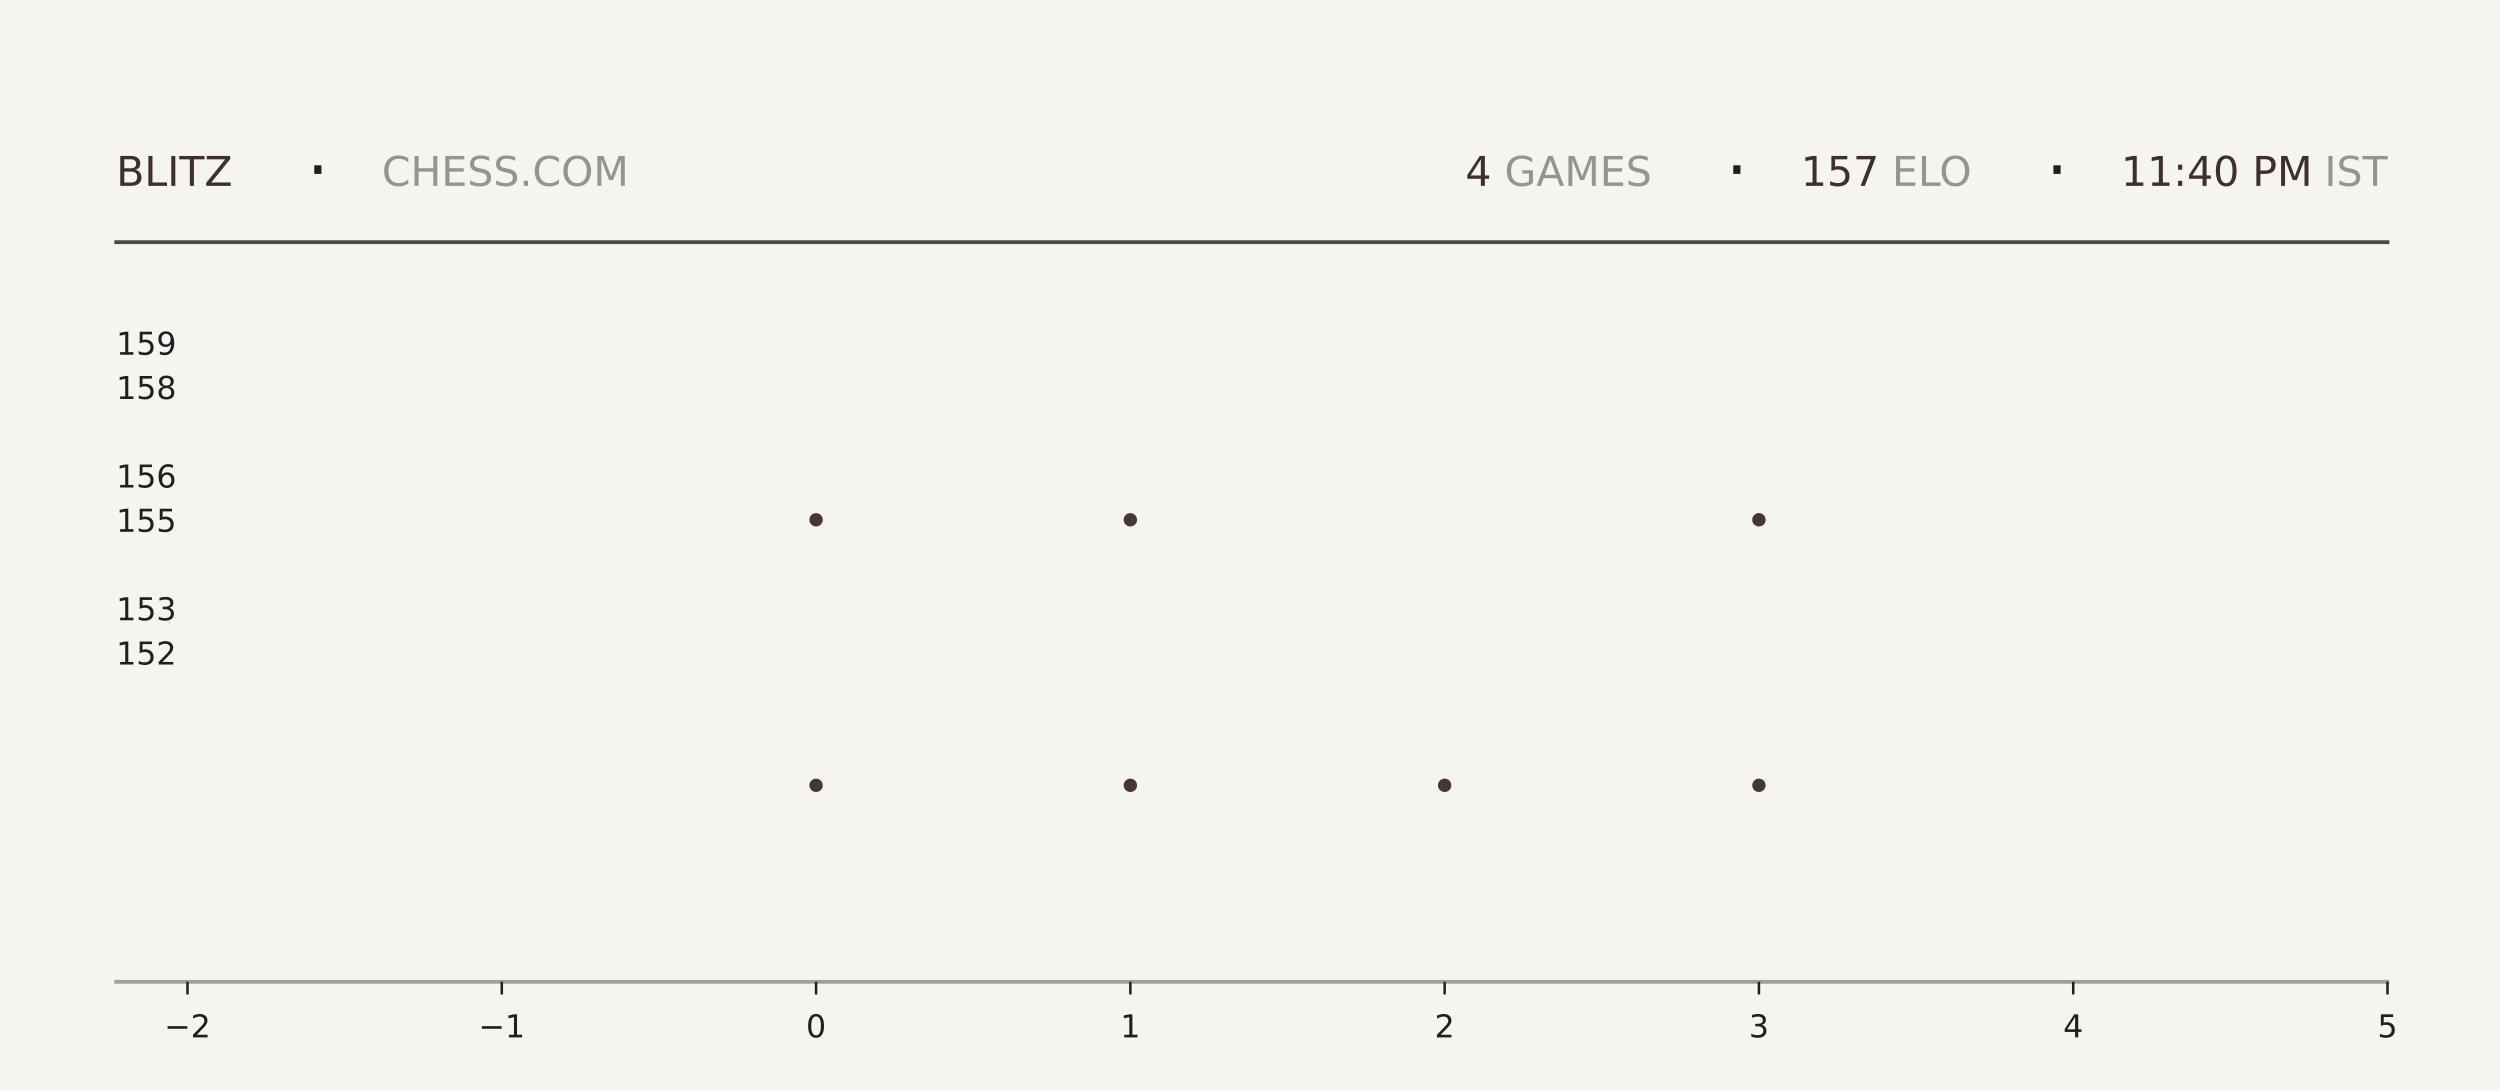
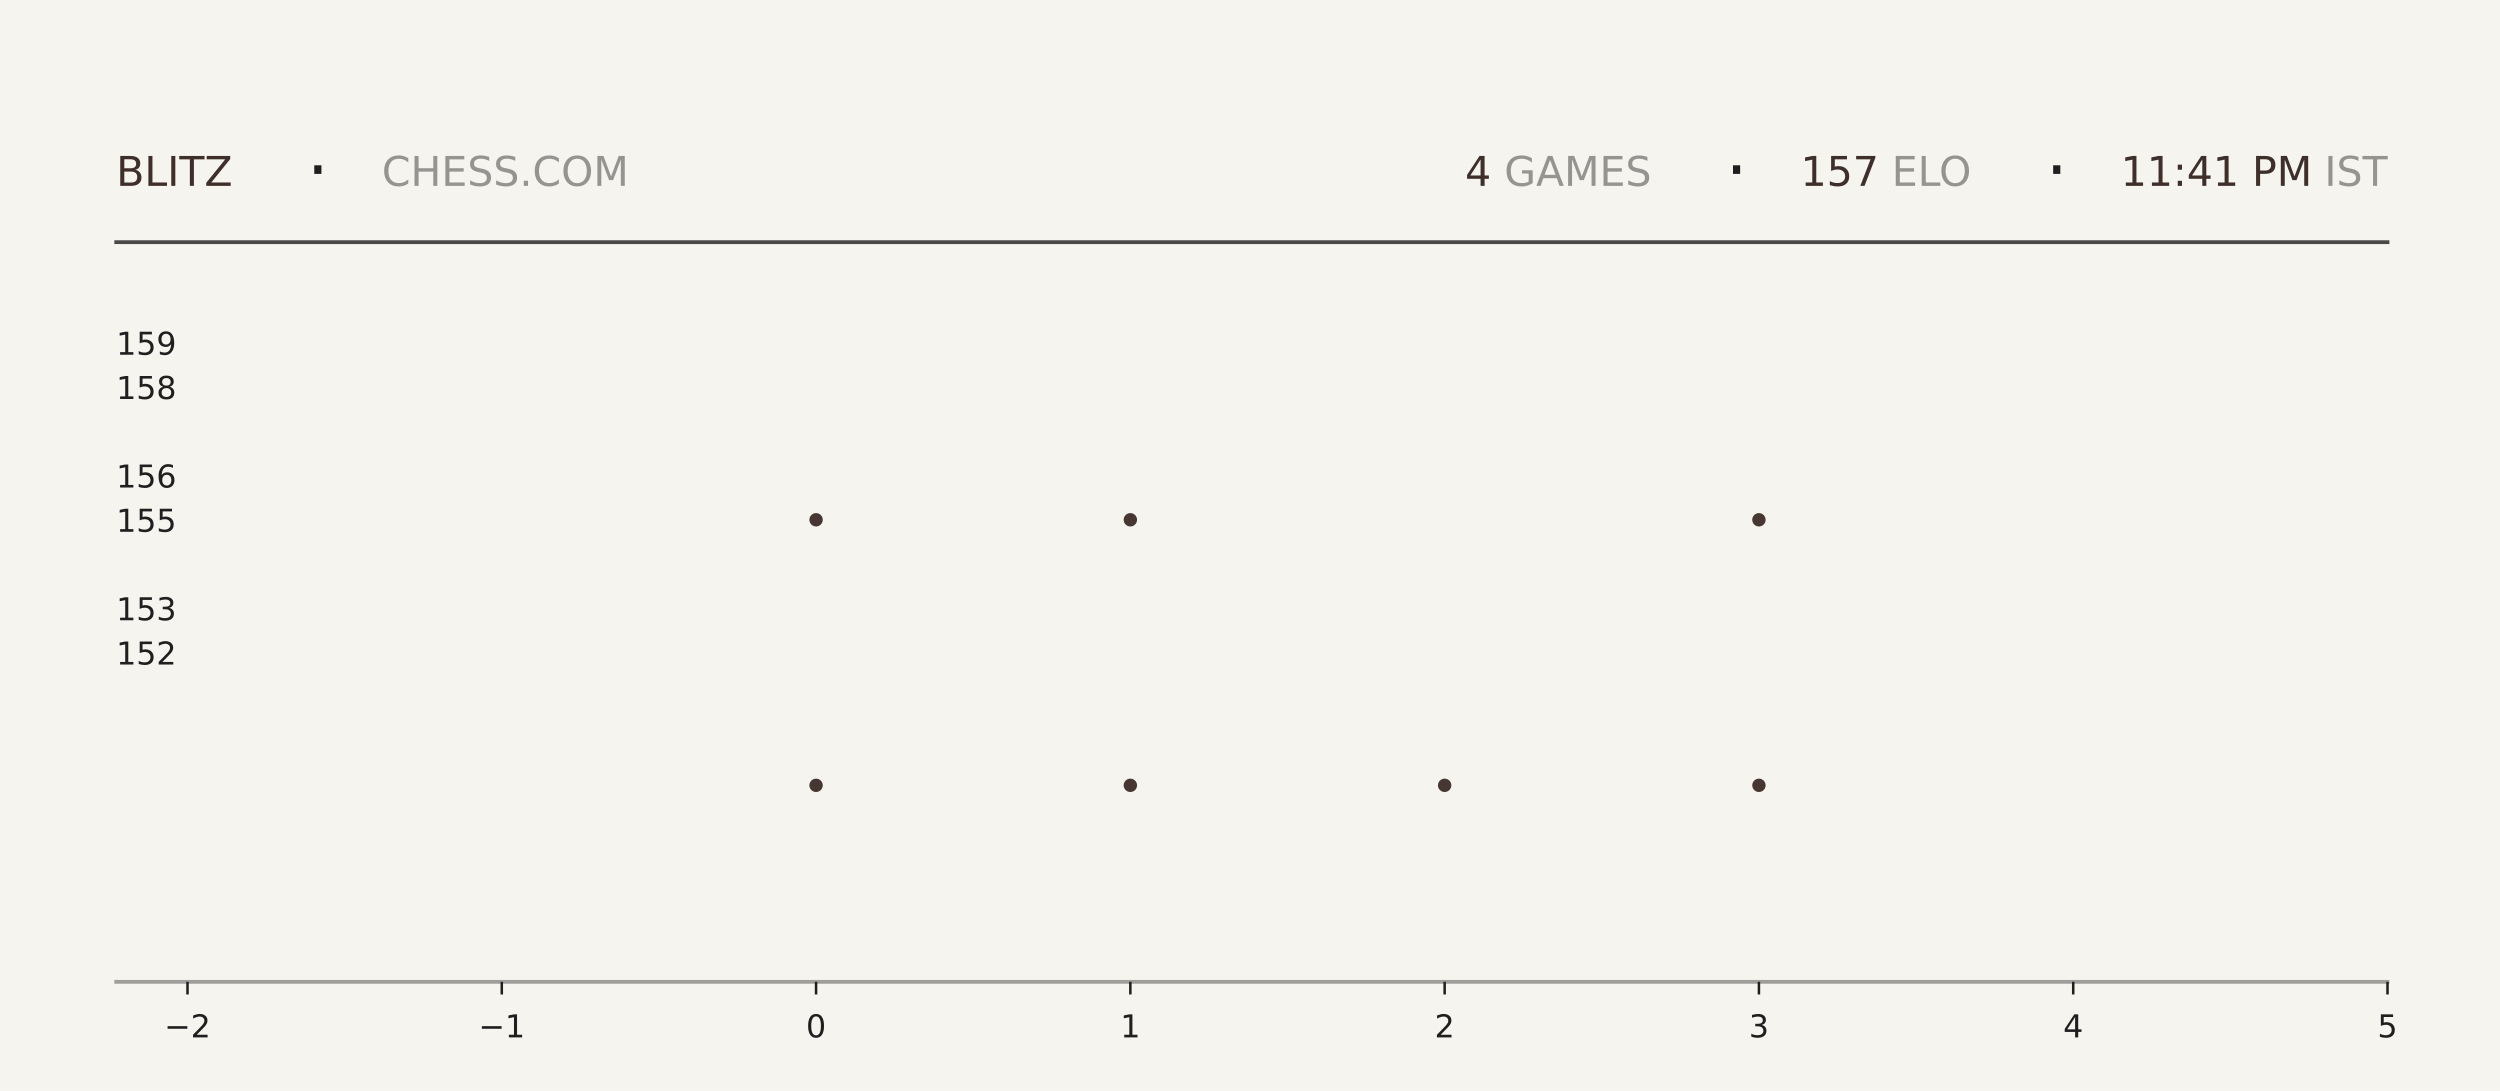
<svg xmlns="http://www.w3.org/2000/svg" xmlns:xlink="http://www.w3.org/1999/xlink" width="792pt" height="345.6pt" viewBox="0 0 792 345.6" version="1.1">
  <defs>
    <style type="text/css">*{stroke-linejoin: round; stroke-linecap: butt}</style>
  </defs>
  <g id="figure_1">
    <g id="patch_1">
      <path d="M 0 345.6  L 792 345.6  L 792 0  L 0 0  z " style="fill: #f6f4ef" />
    </g>
    <g id="axes_1">
      <g id="patch_2">
        <path d="M 59.4 311.04  L 756.36 311.04  L 756.36 103.68  L 59.4 103.68  z " style="fill: #f6f4ef" />
      </g>
      <g id="PathCollection_1">
        <defs>
-           <path id="m1e11d1c004" d="M 0 2.121  C 0.563 2.121 1.102 1.898 1.5 1.5  C 1.898 1.102 2.121 0.563 2.121 0  C 2.121 -0.563 1.898 -1.102 1.5 -1.5  C 1.102 -1.898 0.563 -2.121 0 -2.121  C -0.563 -2.121 -1.102 -1.898 -1.5 -1.5  C -1.898 -1.102 -2.121 -0.563 -2.121 0  C -2.121 0.563 -1.898 1.102 -1.5 1.5  C -1.102 1.898 -0.563 2.121 0 2.121  z " />
-         </defs>
-         <g clip-path="url(#p8f12d08080)">
-           <use xlink:href="#m1e11d1c004" x="258.531" y="248.79" style="fill: #3e2f2a; fill-opacity: 0.95" />
-           <use xlink:href="#m1e11d1c004" x="258.531" y="164.668" style="fill: #3e2f2a; fill-opacity: 0.95" />
+           <path id="m5e19335774" d="M 0 2.121  C 0.563 2.121 1.102 1.898 1.5 1.5  C 1.898 1.102 2.121 0.563 2.121 0  C 2.121 -0.563 1.898 -1.102 1.5 -1.5  C 1.102 -1.898 0.563 -2.121 0 -2.121  C -0.563 -2.121 -1.102 -1.898 -1.5 -1.5  C -1.898 -1.102 -2.121 -0.563 -2.121 0  C -2.121 0.563 -1.898 1.102 -1.5 1.5  C -1.102 1.898 -0.563 2.121 0 2.121  z " />
+         </defs>
+         <g clip-path="url(#pc4fc7b3f80)">
+           <use xlink:href="#m5e19335774" x="258.531" y="248.79" style="fill: #3e2f2a; fill-opacity: 0.95" />
+           <use xlink:href="#m5e19335774" x="258.531" y="164.668" style="fill: #3e2f2a; fill-opacity: 0.95" />
        </g>
      </g>
      <g id="PathCollection_2">
-         <g clip-path="url(#p8f12d08080)">
-           <use xlink:href="#m1e11d1c004" x="358.097" y="248.79" style="fill: #3e2f2a; fill-opacity: 0.95" />
-           <use xlink:href="#m1e11d1c004" x="358.097" y="164.668" style="fill: #3e2f2a; fill-opacity: 0.95" />
-           <use xlink:href="#m1e11d1c004" x="358.097" y="80.547" style="fill: #3e2f2a; fill-opacity: 0.95" />
+         <g clip-path="url(#pc4fc7b3f80)">
+           <use xlink:href="#m5e19335774" x="358.097" y="248.79" style="fill: #3e2f2a; fill-opacity: 0.95" />
+           <use xlink:href="#m5e19335774" x="358.097" y="164.668" style="fill: #3e2f2a; fill-opacity: 0.95" />
+           <use xlink:href="#m5e19335774" x="358.097" y="80.547" style="fill: #3e2f2a; fill-opacity: 0.95" />
        </g>
      </g>
      <g id="PathCollection_3">
-         <g clip-path="url(#p8f12d08080)">
-           <use xlink:href="#m1e11d1c004" x="457.663" y="248.79" style="fill: #3e2f2a; fill-opacity: 0.95" />
+         <g clip-path="url(#pc4fc7b3f80)">
+           <use xlink:href="#m5e19335774" x="457.663" y="248.79" style="fill: #3e2f2a; fill-opacity: 0.95" />
        </g>
      </g>
      <g id="PathCollection_4">
-         <g clip-path="url(#p8f12d08080)">
-           <use xlink:href="#m1e11d1c004" x="557.229" y="248.79" style="fill: #3e2f2a; fill-opacity: 0.95" />
-           <use xlink:href="#m1e11d1c004" x="557.229" y="164.668" style="fill: #3e2f2a; fill-opacity: 0.95" />
-           <use xlink:href="#m1e11d1c004" x="557.229" y="80.547" style="fill: #3e2f2a; fill-opacity: 0.95" />
+         <g clip-path="url(#pc4fc7b3f80)">
+           <use xlink:href="#m5e19335774" x="557.229" y="248.79" style="fill: #3e2f2a; fill-opacity: 0.95" />
+           <use xlink:href="#m5e19335774" x="557.229" y="164.668" style="fill: #3e2f2a; fill-opacity: 0.95" />
+           <use xlink:href="#m5e19335774" x="557.229" y="80.547" style="fill: #3e2f2a; fill-opacity: 0.95" />
        </g>
      </g>
      <g id="matplotlib.axis_1">
        <g id="xtick_1">
          <g id="line2d_1">
            <defs>
-               <path id="maa149a0e18" d="M 0 0  L 0 4  " style="stroke: #1f1f1f; stroke-width: 0.8" />
+               <path id="m4b2a8c8f43" d="M 0 0  L 0 4  " style="stroke: #1f1f1f; stroke-width: 0.8" />
            </defs>
            <g>
-               <use xlink:href="#maa149a0e18" x="59.4" y="311.04" style="fill: #1f1f1f; stroke: #1f1f1f; stroke-width: 0.8" />
+               <use xlink:href="#m4b2a8c8f43" x="59.4" y="311.04" style="fill: #1f1f1f; stroke: #1f1f1f; stroke-width: 0.8" />
            </g>
          </g>
          <g id="text_1">
            <g style="fill: #1f1f1f" transform="translate(52.02891 328.6384) scale(0.1 -0.1)">
              <defs>
                <path id="DejaVuSans-2212" d="M 678 2272  L 4684 2272  L 4684 1741  L 678 1741  L 678 2272  z " transform="scale(0.015625)" />
                <path id="DejaVuSans-32" d="M 1228 531  L 3431 531  L 3431 0  L 469 0  L 469 531  Q 828 903 1448 1529  Q 2069 2156 2228 2338  Q 2531 2678 2651 2914  Q 2772 3150 2772 3378  Q 2772 3750 2511 3984  Q 2250 4219 1831 4219  Q 1534 4219 1204 4116  Q 875 4013 500 3803  L 500 4441  Q 881 4594 1212 4672  Q 1544 4750 1819 4750  Q 2544 4750 2975 4387  Q 3406 4025 3406 3419  Q 3406 3131 3298 2873  Q 3191 2616 2906 2266  Q 2828 2175 2409 1742  Q 1991 1309 1228 531  z " transform="scale(0.015625)" />
              </defs>
              <use xlink:href="#DejaVuSans-2212" />
              <use xlink:href="#DejaVuSans-32" transform="translate(83.78906 0)" />
            </g>
          </g>
        </g>
        <g id="xtick_2">
          <g id="line2d_2">
            <g>
-               <use xlink:href="#maa149a0e18" x="158.966" y="311.04" style="fill: #1f1f1f; stroke: #1f1f1f; stroke-width: 0.8" />
+               <use xlink:href="#m4b2a8c8f43" x="158.966" y="311.04" style="fill: #1f1f1f; stroke: #1f1f1f; stroke-width: 0.8" />
            </g>
          </g>
          <g id="text_2">
            <g style="fill: #1f1f1f" transform="translate(151.5946 328.6384) scale(0.1 -0.1)">
              <defs>
                <path id="DejaVuSans-31" d="M 794 531  L 1825 531  L 1825 4091  L 703 3866  L 703 4441  L 1819 4666  L 2450 4666  L 2450 531  L 3481 531  L 3481 0  L 794 0  L 794 531  z " transform="scale(0.015625)" />
              </defs>
              <use xlink:href="#DejaVuSans-2212" />
              <use xlink:href="#DejaVuSans-31" transform="translate(83.78906 0)" />
            </g>
          </g>
        </g>
        <g id="xtick_3">
          <g id="line2d_3">
            <g>
-               <use xlink:href="#maa149a0e18" x="258.531" y="311.04" style="fill: #1f1f1f; stroke: #1f1f1f; stroke-width: 0.8" />
+               <use xlink:href="#m4b2a8c8f43" x="258.531" y="311.04" style="fill: #1f1f1f; stroke: #1f1f1f; stroke-width: 0.8" />
            </g>
          </g>
          <g id="text_3">
            <g style="fill: #1f1f1f" transform="translate(255.3502 328.6384) scale(0.1 -0.1)">
              <defs>
                <path id="DejaVuSans-30" d="M 2034 4250  Q 1547 4250 1301 3770  Q 1056 3291 1056 2328  Q 1056 1369 1301 889  Q 1547 409 2034 409  Q 2525 409 2770 889  Q 3016 1369 3016 2328  Q 3016 3291 2770 3770  Q 2525 4250 2034 4250  z M 2034 4750  Q 2819 4750 3233 4129  Q 3647 3509 3647 2328  Q 3647 1150 3233 529  Q 2819 -91 2034 -91  Q 1250 -91 836 529  Q 422 1150 422 2328  Q 422 3509 836 4129  Q 1250 4750 2034 4750  z " transform="scale(0.015625)" />
              </defs>
              <use xlink:href="#DejaVuSans-30" />
            </g>
          </g>
        </g>
        <g id="xtick_4">
          <g id="line2d_4">
            <g>
-               <use xlink:href="#maa149a0e18" x="358.097" y="311.04" style="fill: #1f1f1f; stroke: #1f1f1f; stroke-width: 0.8" />
+               <use xlink:href="#m4b2a8c8f43" x="358.097" y="311.04" style="fill: #1f1f1f; stroke: #1f1f1f; stroke-width: 0.8" />
            </g>
          </g>
          <g id="text_4">
            <g style="fill: #1f1f1f" transform="translate(354.9159 328.6384) scale(0.1 -0.1)">
              <use xlink:href="#DejaVuSans-31" />
            </g>
          </g>
        </g>
        <g id="xtick_5">
          <g id="line2d_5">
            <g>
-               <use xlink:href="#maa149a0e18" x="457.663" y="311.04" style="fill: #1f1f1f; stroke: #1f1f1f; stroke-width: 0.8" />
+               <use xlink:href="#m4b2a8c8f43" x="457.663" y="311.04" style="fill: #1f1f1f; stroke: #1f1f1f; stroke-width: 0.8" />
            </g>
          </g>
          <g id="text_5">
            <g style="fill: #1f1f1f" transform="translate(454.4816 328.6384) scale(0.1 -0.1)">
              <use xlink:href="#DejaVuSans-32" />
            </g>
          </g>
        </g>
        <g id="xtick_6">
          <g id="line2d_6">
            <g>
-               <use xlink:href="#maa149a0e18" x="557.229" y="311.04" style="fill: #1f1f1f; stroke: #1f1f1f; stroke-width: 0.8" />
+               <use xlink:href="#m4b2a8c8f43" x="557.229" y="311.04" style="fill: #1f1f1f; stroke: #1f1f1f; stroke-width: 0.8" />
            </g>
          </g>
          <g id="text_6">
            <g style="fill: #1f1f1f" transform="translate(554.0473 328.6384) scale(0.1 -0.1)">
              <defs>
                <path id="DejaVuSans-33" d="M 2597 2516  Q 3050 2419 3304 2112  Q 3559 1806 3559 1356  Q 3559 666 3084 287  Q 2609 -91 1734 -91  Q 1441 -91 1130 -33  Q 819 25 488 141  L 488 750  Q 750 597 1062 519  Q 1375 441 1716 441  Q 2309 441 2620 675  Q 2931 909 2931 1356  Q 2931 1769 2642 2001  Q 2353 2234 1838 2234  L 1294 2234  L 1294 2753  L 1863 2753  Q 2328 2753 2575 2939  Q 2822 3125 2822 3475  Q 2822 3834 2567 4026  Q 2313 4219 1838 4219  Q 1578 4219 1281 4162  Q 984 4106 628 3988  L 628 4550  Q 988 4650 1302 4700  Q 1616 4750 1894 4750  Q 2613 4750 3031 4423  Q 3450 4097 3450 3541  Q 3450 3153 3228 2886  Q 3006 2619 2597 2516  z " transform="scale(0.015625)" />
              </defs>
              <use xlink:href="#DejaVuSans-33" />
            </g>
          </g>
        </g>
        <g id="xtick_7">
          <g id="line2d_7">
            <g>
-               <use xlink:href="#maa149a0e18" x="656.794" y="311.04" style="fill: #1f1f1f; stroke: #1f1f1f; stroke-width: 0.8" />
+               <use xlink:href="#m4b2a8c8f43" x="656.794" y="311.04" style="fill: #1f1f1f; stroke: #1f1f1f; stroke-width: 0.8" />
            </g>
          </g>
          <g id="text_7">
            <g style="fill: #1f1f1f" transform="translate(653.613 328.6384) scale(0.1 -0.1)">
              <defs>
                <path id="DejaVuSans-34" d="M 2419 4116  L 825 1625  L 2419 1625  L 2419 4116  z M 2253 4666  L 3047 4666  L 3047 1625  L 3713 1625  L 3713 1100  L 3047 1100  L 3047 0  L 2419 0  L 2419 1100  L 313 1100  L 313 1709  L 2253 4666  z " transform="scale(0.015625)" />
              </defs>
              <use xlink:href="#DejaVuSans-34" />
            </g>
          </g>
        </g>
        <g id="xtick_8">
          <g id="line2d_8">
            <g>
-               <use xlink:href="#maa149a0e18" x="756.36" y="311.04" style="fill: #1f1f1f; stroke: #1f1f1f; stroke-width: 0.8" />
+               <use xlink:href="#m4b2a8c8f43" x="756.36" y="311.04" style="fill: #1f1f1f; stroke: #1f1f1f; stroke-width: 0.8" />
            </g>
          </g>
          <g id="text_8">
            <g style="fill: #1f1f1f" transform="translate(753.1788 328.6384) scale(0.1 -0.1)">
              <defs>
                <path id="DejaVuSans-35" d="M 691 4666  L 3169 4666  L 3169 4134  L 1269 4134  L 1269 2991  Q 1406 3038 1543 3061  Q 1681 3084 1819 3084  Q 2600 3084 3056 2656  Q 3513 2228 3513 1497  Q 3513 744 3044 326  Q 2575 -91 1722 -91  Q 1428 -91 1123 -41  Q 819 9 494 109  L 494 744  Q 775 591 1075 516  Q 1375 441 1709 441  Q 2250 441 2565 725  Q 2881 1009 2881 1497  Q 2881 1984 2565 2268  Q 2250 2553 1709 2553  Q 1456 2553 1204 2497  Q 953 2441 691 2322  L 691 4666  z " transform="scale(0.015625)" />
              </defs>
              <use xlink:href="#DejaVuSans-35" />
            </g>
          </g>
        </g>
      </g>
      <g id="matplotlib.axis_2">
        <g id="ytick_1">
          <g id="line2d_9" />
          <g id="text_9">
            <g style="fill: #1f1f1f" transform="translate(36.8125 210.5283) scale(0.1 -0.1)">
              <use xlink:href="#DejaVuSans-31" />
              <use xlink:href="#DejaVuSans-35" transform="translate(63.62305 0)" />
              <use xlink:href="#DejaVuSans-32" transform="translate(127.2461 0)" />
            </g>
          </g>
        </g>
        <g id="ytick_2">
          <g id="line2d_10" />
          <g id="text_10">
            <g style="fill: #1f1f1f" transform="translate(36.8125 196.508) scale(0.1 -0.1)">
              <use xlink:href="#DejaVuSans-31" />
              <use xlink:href="#DejaVuSans-35" transform="translate(63.62305 0)" />
              <use xlink:href="#DejaVuSans-33" transform="translate(127.2461 0)" />
            </g>
          </g>
        </g>
        <g id="ytick_3">
          <g id="line2d_11" />
          <g id="text_11">
            <g style="fill: #1f1f1f" transform="translate(36.8125 168.4675) scale(0.1 -0.1)">
              <use xlink:href="#DejaVuSans-31" />
              <use xlink:href="#DejaVuSans-35" transform="translate(63.62305 0)" />
              <use xlink:href="#DejaVuSans-35" transform="translate(127.2461 0)" />
            </g>
          </g>
        </g>
        <g id="ytick_4">
          <g id="line2d_12" />
          <g id="text_12">
            <g style="fill: #1f1f1f" transform="translate(36.8125 154.4472) scale(0.1 -0.1)">
              <defs>
                <path id="DejaVuSans-36" d="M 2113 2584  Q 1688 2584 1439 2293  Q 1191 2003 1191 1497  Q 1191 994 1439 701  Q 1688 409 2113 409  Q 2538 409 2786 701  Q 3034 994 3034 1497  Q 3034 2003 2786 2293  Q 2538 2584 2113 2584  z M 3366 4563  L 3366 3988  Q 3128 4100 2886 4159  Q 2644 4219 2406 4219  Q 1781 4219 1451 3797  Q 1122 3375 1075 2522  Q 1259 2794 1537 2939  Q 1816 3084 2150 3084  Q 2853 3084 3261 2657  Q 3669 2231 3669 1497  Q 3669 778 3244 343  Q 2819 -91 2113 -91  Q 1303 -91 875 529  Q 447 1150 447 2328  Q 447 3434 972 4092  Q 1497 4750 2381 4750  Q 2619 4750 2861 4703  Q 3103 4656 3366 4563  z " transform="scale(0.015625)" />
              </defs>
              <use xlink:href="#DejaVuSans-31" />
              <use xlink:href="#DejaVuSans-35" transform="translate(63.62305 0)" />
              <use xlink:href="#DejaVuSans-36" transform="translate(127.2461 0)" />
            </g>
          </g>
        </g>
        <g id="ytick_5">
          <g id="line2d_13" />
          <g id="text_13">
            <g style="fill: #1f1f1f" transform="translate(36.8125 126.4066) scale(0.1 -0.1)">
              <defs>
                <path id="DejaVuSans-38" d="M 2034 2216  Q 1584 2216 1326 1975  Q 1069 1734 1069 1313  Q 1069 891 1326 650  Q 1584 409 2034 409  Q 2484 409 2743 651  Q 3003 894 3003 1313  Q 3003 1734 2745 1975  Q 2488 2216 2034 2216  z M 1403 2484  Q 997 2584 770 2862  Q 544 3141 544 3541  Q 544 4100 942 4425  Q 1341 4750 2034 4750  Q 2731 4750 3128 4425  Q 3525 4100 3525 3541  Q 3525 3141 3298 2862  Q 3072 2584 2669 2484  Q 3125 2378 3379 2068  Q 3634 1759 3634 1313  Q 3634 634 3220 271  Q 2806 -91 2034 -91  Q 1263 -91 848 271  Q 434 634 434 1313  Q 434 1759 690 2068  Q 947 2378 1403 2484  z M 1172 3481  Q 1172 3119 1398 2916  Q 1625 2713 2034 2713  Q 2441 2713 2670 2916  Q 2900 3119 2900 3481  Q 2900 3844 2670 4047  Q 2441 4250 2034 4250  Q 1625 4250 1398 4047  Q 1172 3844 1172 3481  z " transform="scale(0.015625)" />
              </defs>
              <use xlink:href="#DejaVuSans-31" />
              <use xlink:href="#DejaVuSans-35" transform="translate(63.62305 0)" />
              <use xlink:href="#DejaVuSans-38" transform="translate(127.2461 0)" />
            </g>
          </g>
        </g>
        <g id="ytick_6">
          <g id="line2d_14" />
          <g id="text_14">
            <g style="fill: #1f1f1f" transform="translate(36.8125 112.3863) scale(0.1 -0.1)">
              <defs>
                <path id="DejaVuSans-39" d="M 703 97  L 703 672  Q 941 559 1184 500  Q 1428 441 1663 441  Q 2288 441 2617 861  Q 2947 1281 2994 2138  Q 2813 1869 2534 1725  Q 2256 1581 1919 1581  Q 1219 1581 811 2004  Q 403 2428 403 3163  Q 403 3881 828 4315  Q 1253 4750 1959 4750  Q 2769 4750 3195 4129  Q 3622 3509 3622 2328  Q 3622 1225 3098 567  Q 2575 -91 1691 -91  Q 1453 -91 1209 -44  Q 966 3 703 97  z M 1959 2075  Q 2384 2075 2632 2365  Q 2881 2656 2881 3163  Q 2881 3666 2632 3958  Q 2384 4250 1959 4250  Q 1534 4250 1286 3958  Q 1038 3666 1038 3163  Q 1038 2656 1286 2365  Q 1534 2075 1959 2075  z " transform="scale(0.015625)" />
              </defs>
              <use xlink:href="#DejaVuSans-31" />
              <use xlink:href="#DejaVuSans-35" transform="translate(63.62305 0)" />
              <use xlink:href="#DejaVuSans-39" transform="translate(127.2461 0)" />
            </g>
          </g>
        </g>
      </g>
    </g>
    <g id="line2d_15">
      <path d="M 36.82 76.723  L 756.36 76.723  " style="fill: none; stroke: #1f1f1f; stroke-opacity: 0.8; stroke-width: 1.2; stroke-linecap: square" />
    </g>
    <g id="line2d_16">
      <path d="M 36.82 311.04  L 756.36 311.04  " style="fill: none; stroke: #1f1f1f; stroke-opacity: 0.4; stroke-width: 1.2; stroke-linecap: square" />
    </g>
    <g id="text_15">
      <g style="fill: #3e2f2a" transform="translate(36.82 58.88319) scale(0.13 -0.13)">
        <defs>
          <path id="DejaVuSans-42" d="M 1259 2228  L 1259 519  L 2272 519  Q 2781 519 3026 730  Q 3272 941 3272 1375  Q 3272 1813 3026 2020  Q 2781 2228 2272 2228  L 1259 2228  z M 1259 4147  L 1259 2741  L 2194 2741  Q 2656 2741 2882 2914  Q 3109 3088 3109 3444  Q 3109 3797 2882 3972  Q 2656 4147 2194 4147  L 1259 4147  z M 628 4666  L 2241 4666  Q 2963 4666 3353 4366  Q 3744 4066 3744 3513  Q 3744 3084 3544 2831  Q 3344 2578 2956 2516  Q 3422 2416 3680 2098  Q 3938 1781 3938 1306  Q 3938 681 3513 340  Q 3088 0 2303 0  L 628 0  L 628 4666  z " transform="scale(0.015625)" />
          <path id="DejaVuSans-4c" d="M 628 4666  L 1259 4666  L 1259 531  L 3531 531  L 3531 0  L 628 0  L 628 4666  z " transform="scale(0.015625)" />
          <path id="DejaVuSans-49" d="M 628 4666  L 1259 4666  L 1259 0  L 628 0  L 628 4666  z " transform="scale(0.015625)" />
          <path id="DejaVuSans-54" d="M -19 4666  L 3928 4666  L 3928 4134  L 2272 4134  L 2272 0  L 1638 0  L 1638 4134  L -19 4134  L -19 4666  z " transform="scale(0.015625)" />
          <path id="DejaVuSans-5a" d="M 359 4666  L 4025 4666  L 4025 4184  L 1075 531  L 4097 531  L 4097 0  L 288 0  L 288 481  L 3238 4134  L 359 4134  L 359 4666  z " transform="scale(0.015625)" />
        </defs>
        <use xlink:href="#DejaVuSans-42" />
        <use xlink:href="#DejaVuSans-4c" transform="translate(68.60352 0)" />
        <use xlink:href="#DejaVuSans-49" transform="translate(124.3164 0)" />
        <use xlink:href="#DejaVuSans-54" transform="translate(153.8086 0)" />
        <use xlink:href="#DejaVuSans-5a" transform="translate(214.8926 0)" />
      </g>
    </g>
    <g id="text_16">
      <g style="fill: #1f1f1f" transform="translate(97.21 61.36662) scale(0.22 -0.22)">
        <defs>
          <path id="DejaVuSans-b7" d="M 684 2619  L 1344 2619  L 1344 1825  L 684 1825  L 684 2619  z " transform="scale(0.015625)" />
        </defs>
        <use xlink:href="#DejaVuSans-b7" />
      </g>
    </g>
    <g id="text_17">
      <g style="fill: #1f1f1f; opacity: 0.45" transform="translate(120.97 58.88319) scale(0.13 -0.13)">
        <defs>
          <path id="DejaVuSans-43" d="M 4122 4306  L 4122 3641  Q 3803 3938 3442 4084  Q 3081 4231 2675 4231  Q 1875 4231 1450 3742  Q 1025 3253 1025 2328  Q 1025 1406 1450 917  Q 1875 428 2675 428  Q 3081 428 3442 575  Q 3803 722 4122 1019  L 4122 359  Q 3791 134 3420 21  Q 3050 -91 2638 -91  Q 1578 -91 968 557  Q 359 1206 359 2328  Q 359 3453 968 4101  Q 1578 4750 2638 4750  Q 3056 4750 3426 4639  Q 3797 4528 4122 4306  z " transform="scale(0.015625)" />
          <path id="DejaVuSans-48" d="M 628 4666  L 1259 4666  L 1259 2753  L 3553 2753  L 3553 4666  L 4184 4666  L 4184 0  L 3553 0  L 3553 2222  L 1259 2222  L 1259 0  L 628 0  L 628 4666  z " transform="scale(0.015625)" />
          <path id="DejaVuSans-45" d="M 628 4666  L 3578 4666  L 3578 4134  L 1259 4134  L 1259 2753  L 3481 2753  L 3481 2222  L 1259 2222  L 1259 531  L 3634 531  L 3634 0  L 628 0  L 628 4666  z " transform="scale(0.015625)" />
          <path id="DejaVuSans-53" d="M 3425 4513  L 3425 3897  Q 3066 4069 2747 4153  Q 2428 4238 2131 4238  Q 1616 4238 1336 4038  Q 1056 3838 1056 3469  Q 1056 3159 1242 3001  Q 1428 2844 1947 2747  L 2328 2669  Q 3034 2534 3370 2195  Q 3706 1856 3706 1288  Q 3706 609 3251 259  Q 2797 -91 1919 -91  Q 1588 -91 1214 -16  Q 841 59 441 206  L 441 856  Q 825 641 1194 531  Q 1563 422 1919 422  Q 2459 422 2753 634  Q 3047 847 3047 1241  Q 3047 1584 2836 1778  Q 2625 1972 2144 2069  L 1759 2144  Q 1053 2284 737 2584  Q 422 2884 422 3419  Q 422 4038 858 4394  Q 1294 4750 2059 4750  Q 2388 4750 2728 4690  Q 3069 4631 3425 4513  z " transform="scale(0.015625)" />
          <path id="DejaVuSans-2e" d="M 684 794  L 1344 794  L 1344 0  L 684 0  L 684 794  z " transform="scale(0.015625)" />
          <path id="DejaVuSans-4f" d="M 2522 4238  Q 1834 4238 1429 3725  Q 1025 3213 1025 2328  Q 1025 1447 1429 934  Q 1834 422 2522 422  Q 3209 422 3611 934  Q 4013 1447 4013 2328  Q 4013 3213 3611 3725  Q 3209 4238 2522 4238  z M 2522 4750  Q 3503 4750 4090 4092  Q 4678 3434 4678 2328  Q 4678 1225 4090 567  Q 3503 -91 2522 -91  Q 1538 -91 948 565  Q 359 1222 359 2328  Q 359 3434 948 4092  Q 1538 4750 2522 4750  z " transform="scale(0.015625)" />
          <path id="DejaVuSans-4d" d="M 628 4666  L 1569 4666  L 2759 1491  L 3956 4666  L 4897 4666  L 4897 0  L 4281 0  L 4281 4097  L 3078 897  L 2444 897  L 1241 4097  L 1241 0  L 628 0  L 628 4666  z " transform="scale(0.015625)" />
        </defs>
        <use xlink:href="#DejaVuSans-43" />
        <use xlink:href="#DejaVuSans-48" transform="translate(69.82422 0)" />
        <use xlink:href="#DejaVuSans-45" transform="translate(145.0195 0)" />
        <use xlink:href="#DejaVuSans-53" transform="translate(208.2031 0)" />
        <use xlink:href="#DejaVuSans-53" transform="translate(271.6797 0)" />
        <use xlink:href="#DejaVuSans-2e" transform="translate(335.1562 0)" />
        <use xlink:href="#DejaVuSans-43" transform="translate(366.9434 0)" />
        <use xlink:href="#DejaVuSans-4f" transform="translate(436.7676 0)" />
        <use xlink:href="#DejaVuSans-4d" transform="translate(515.4785 0)" />
      </g>
    </g>
    <g id="text_18">
-       <g style="fill: #3e2f2a" transform="translate(464.22 58.88319) scale(0.13 -0.13)">
+       <g style="fill: #3e2f2a" transform="translate(464.13 58.88319) scale(0.13 -0.13)">
        <use xlink:href="#DejaVuSans-34" />
      </g>
    </g>
    <g id="text_19">
-       <g style="fill: #1f1f1f; opacity: 0.45" transform="translate(472.5 58.88319) scale(0.13 -0.13)">
+       <g style="fill: #1f1f1f; opacity: 0.45" transform="translate(472.41 58.88319) scale(0.13 -0.13)">
        <defs>
          <path id="DejaVuSans-20" transform="scale(0.015625)" />
          <path id="DejaVuSans-47" d="M 3809 666  L 3809 1919  L 2778 1919  L 2778 2438  L 4434 2438  L 4434 434  Q 4069 175 3628 42  Q 3188 -91 2688 -91  Q 1594 -91 976 548  Q 359 1188 359 2328  Q 359 3472 976 4111  Q 1594 4750 2688 4750  Q 3144 4750 3555 4637  Q 3966 4525 4313 4306  L 4313 3634  Q 3963 3931 3569 4081  Q 3175 4231 2741 4231  Q 1884 4231 1454 3753  Q 1025 3275 1025 2328  Q 1025 1384 1454 906  Q 1884 428 2741 428  Q 3075 428 3337 486  Q 3600 544 3809 666  z " transform="scale(0.015625)" />
          <path id="DejaVuSans-41" d="M 2188 4044  L 1331 1722  L 3047 1722  L 2188 4044  z M 1831 4666  L 2547 4666  L 4325 0  L 3669 0  L 3244 1197  L 1141 1197  L 716 0  L 50 0  L 1831 4666  z " transform="scale(0.015625)" />
        </defs>
        <use xlink:href="#DejaVuSans-20" />
        <use xlink:href="#DejaVuSans-47" transform="translate(31.78711 0)" />
        <use xlink:href="#DejaVuSans-41" transform="translate(109.2773 0)" />
        <use xlink:href="#DejaVuSans-4d" transform="translate(177.6855 0)" />
        <use xlink:href="#DejaVuSans-45" transform="translate(263.9648 0)" />
        <use xlink:href="#DejaVuSans-53" transform="translate(327.1484 0)" />
      </g>
    </g>
    <g id="text_20">
-       <g style="fill: #1f1f1f" transform="translate(546.75 61.36662) scale(0.22 -0.22)">
+       <g style="fill: #1f1f1f" transform="translate(546.66 61.36662) scale(0.22 -0.22)">
        <use xlink:href="#DejaVuSans-b7" />
      </g>
    </g>
    <g id="text_21">
-       <g style="fill: #3e2f2a" transform="translate(570.51 58.88319) scale(0.13 -0.13)">
+       <g style="fill: #3e2f2a" transform="translate(570.42 58.88319) scale(0.13 -0.13)">
        <defs>
          <path id="DejaVuSans-37" d="M 525 4666  L 3525 4666  L 3525 4397  L 1831 0  L 1172 0  L 2766 4134  L 525 4134  L 525 4666  z " transform="scale(0.015625)" />
        </defs>
        <use xlink:href="#DejaVuSans-31" />
        <use xlink:href="#DejaVuSans-35" transform="translate(63.62305 0)" />
        <use xlink:href="#DejaVuSans-37" transform="translate(127.2461 0)" />
      </g>
    </g>
    <g id="text_22">
-       <g style="fill: #1f1f1f; opacity: 0.45" transform="translate(595.26 58.88319) scale(0.13 -0.13)">
+       <g style="fill: #1f1f1f; opacity: 0.45" transform="translate(595.17 58.88319) scale(0.13 -0.13)">
        <use xlink:href="#DejaVuSans-20" />
        <use xlink:href="#DejaVuSans-45" transform="translate(31.78711 0)" />
        <use xlink:href="#DejaVuSans-4c" transform="translate(94.9707 0)" />
        <use xlink:href="#DejaVuSans-4f" transform="translate(147.0586 0)" />
      </g>
    </g>
    <g id="text_23">
-       <g style="fill: #1f1f1f" transform="translate(648.18 61.36662) scale(0.22 -0.22)">
+       <g style="fill: #1f1f1f" transform="translate(648.09 61.36662) scale(0.22 -0.22)">
        <use xlink:href="#DejaVuSans-b7" />
      </g>
    </g>
    <g id="text_24">
-       <g style="fill: #3e2f2a" transform="translate(671.94 58.88319) scale(0.13 -0.13)">
+       <g style="fill: #3e2f2a" transform="translate(671.85 58.88319) scale(0.13 -0.13)">
        <defs>
          <path id="DejaVuSans-3a" d="M 750 794  L 1409 794  L 1409 0  L 750 0  L 750 794  z M 750 3309  L 1409 3309  L 1409 2516  L 750 2516  L 750 3309  z " transform="scale(0.015625)" />
          <path id="DejaVuSans-50" d="M 1259 4147  L 1259 2394  L 2053 2394  Q 2494 2394 2734 2622  Q 2975 2850 2975 3272  Q 2975 3691 2734 3919  Q 2494 4147 2053 4147  L 1259 4147  z M 628 4666  L 2053 4666  Q 2838 4666 3239 4311  Q 3641 3956 3641 3272  Q 3641 2581 3239 2228  Q 2838 1875 2053 1875  L 1259 1875  L 1259 0  L 628 0  L 628 4666  z " transform="scale(0.015625)" />
        </defs>
        <use xlink:href="#DejaVuSans-31" />
        <use xlink:href="#DejaVuSans-31" transform="translate(63.62305 0)" />
        <use xlink:href="#DejaVuSans-3a" transform="translate(127.2461 0)" />
        <use xlink:href="#DejaVuSans-34" transform="translate(160.9375 0)" />
-         <use xlink:href="#DejaVuSans-30" transform="translate(224.5605 0)" />
+         <use xlink:href="#DejaVuSans-31" transform="translate(224.5605 0)" />
        <use xlink:href="#DejaVuSans-20" transform="translate(288.1836 0)" />
        <use xlink:href="#DejaVuSans-50" transform="translate(319.9707 0)" />
        <use xlink:href="#DejaVuSans-4d" transform="translate(380.2734 0)" />
      </g>
    </g>
    <g id="text_25">
      <g style="fill: #1f1f1f; opacity: 0.45" transform="translate(732.24 58.88319) scale(0.13 -0.13)">
        <use xlink:href="#DejaVuSans-20" />
        <use xlink:href="#DejaVuSans-49" transform="translate(31.78711 0)" />
        <use xlink:href="#DejaVuSans-53" transform="translate(61.2793 0)" />
        <use xlink:href="#DejaVuSans-54" transform="translate(124.7559 0)" />
      </g>
    </g>
  </g>
  <defs>
-     <clipPath id="p8f12d08080">
+     <clipPath id="pc4fc7b3f80">
      <rect x="59.4" y="103.68" width="696.96" height="207.36" />
    </clipPath>
  </defs>
</svg>
